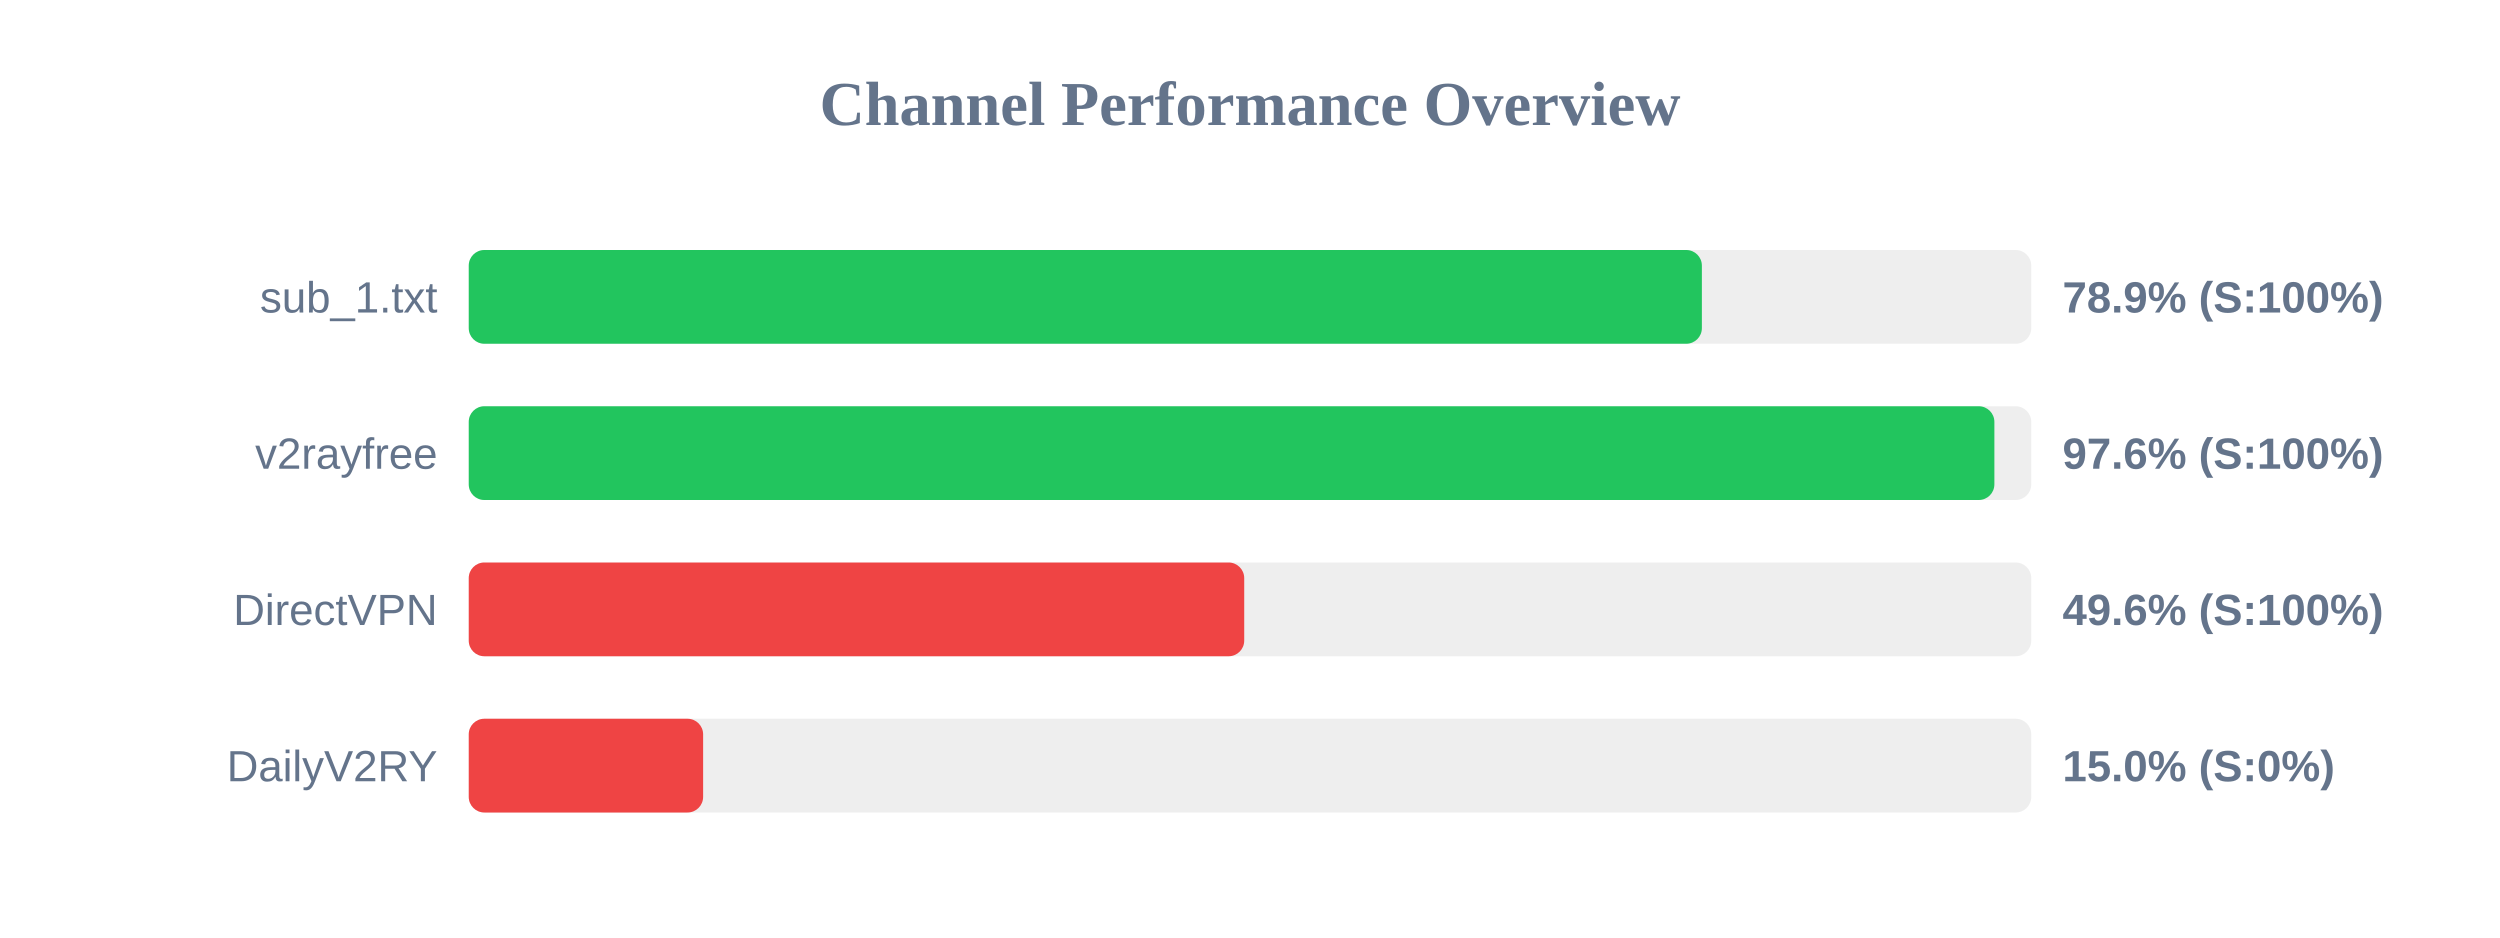
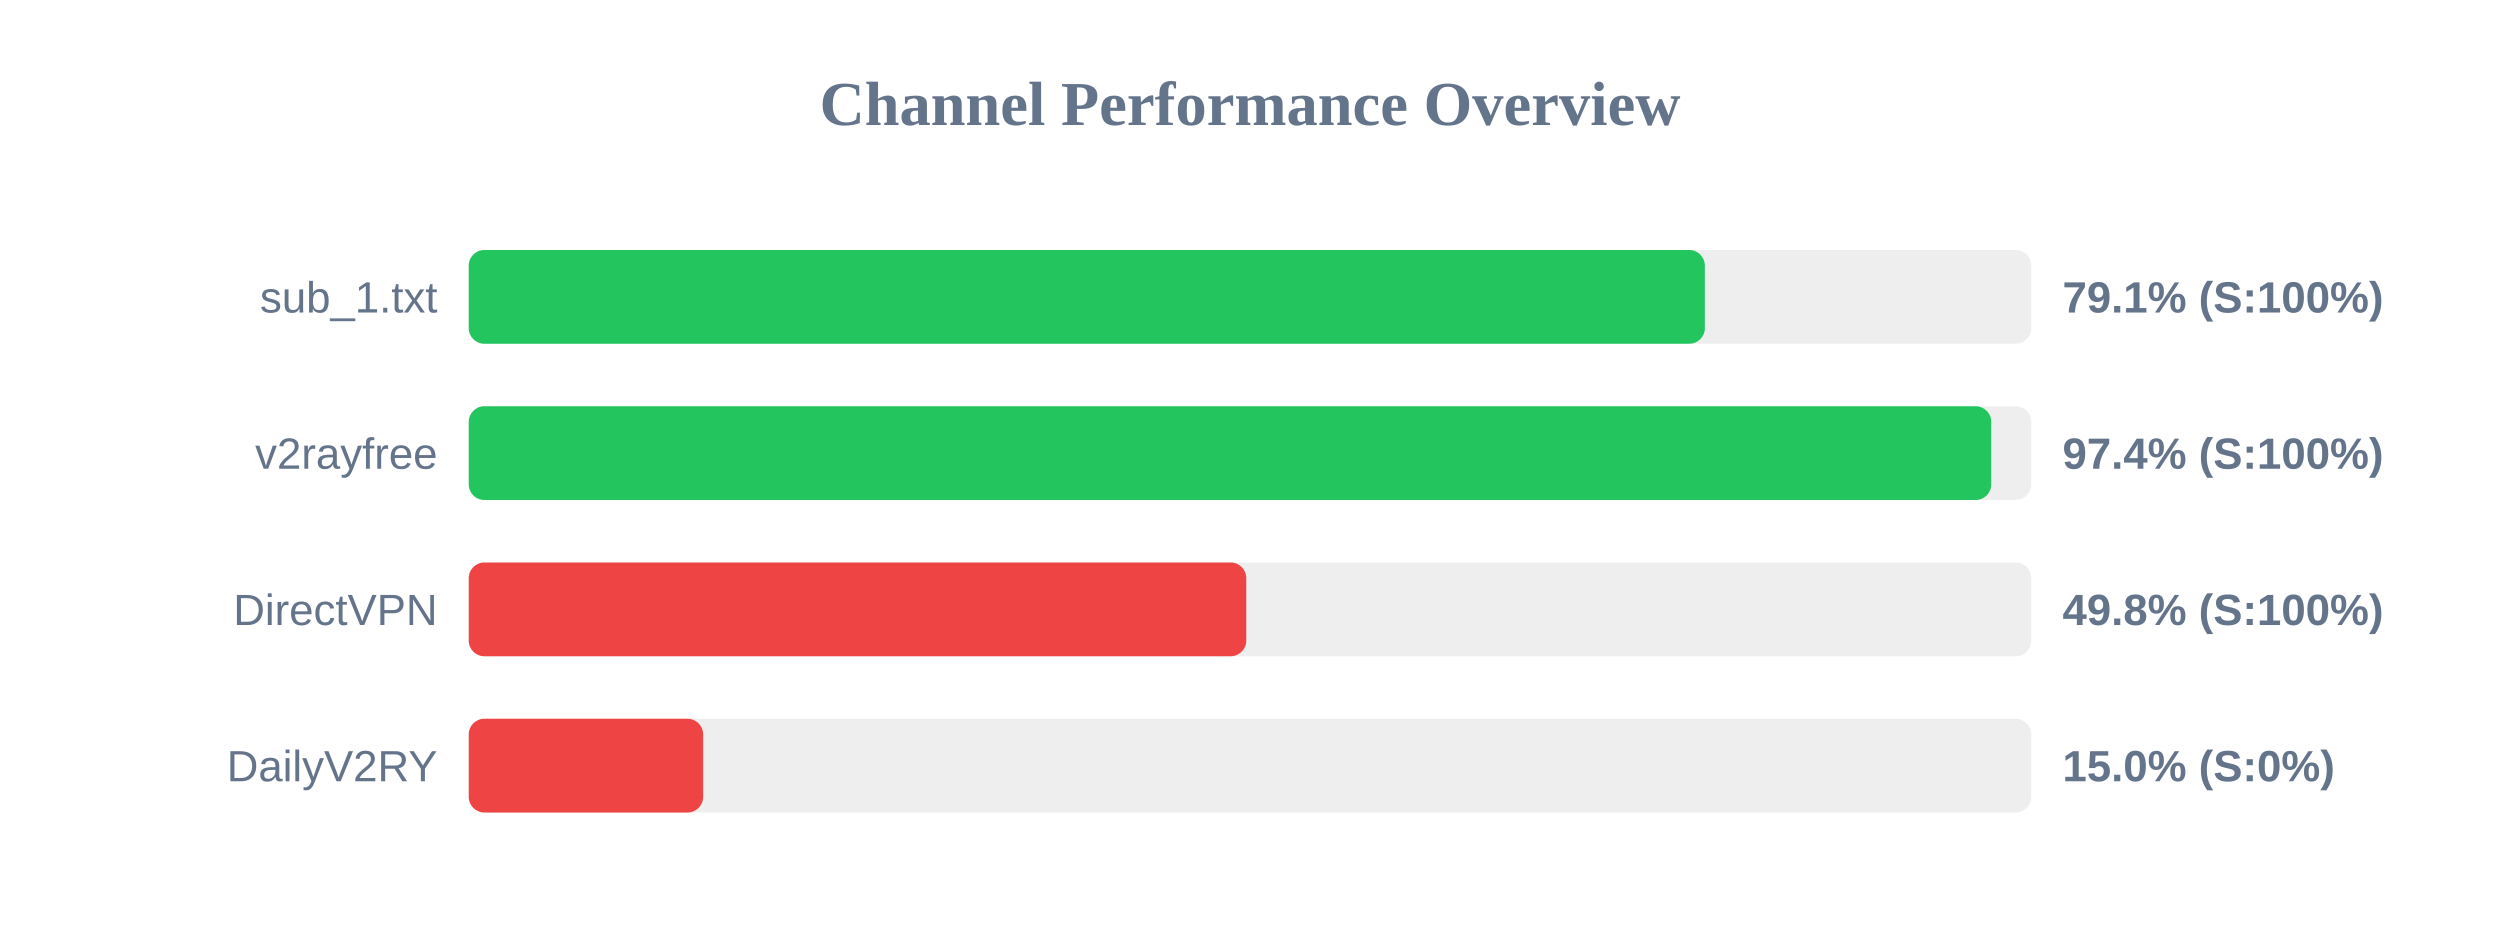
<svg xmlns="http://www.w3.org/2000/svg" width="800" height="300" version="1.1">
  <style>
        .row { font: 14px Arial; fill: #64748b; }
        .score { font: bold 14px Arial; fill: #64748b; }
    </style>
  <text x="400" y="40" text-anchor="middle" font-size="20px" font-weight="bold" fill="#64748b">Channel Performance Overview</text>
  <rect x="150" y="80" width="500" height="30" fill="#eee" rx="5" />
-   <rect x="150" y="80" width="394.6" height="30" fill="#22c55e" rx="5" />
+   <rect x="150" y="80" width="395.55" height="30" fill="#22c55e" rx="5" />
  <text x="140" y="100" text-anchor="end" class="row">sub_1.txt</text>
-   <text x="660" y="100" text-anchor="start" class="score">78.9% (S:100%)</text>
+   <text x="660" y="100" text-anchor="start" class="score">79.1% (S:100%)</text>
  <rect x="150" y="130" width="500" height="30" fill="#eee" rx="5" />
-   <rect x="150" y="130" width="488.2" height="30" fill="#22c55e" rx="5" />
+   <rect x="150" y="130" width="487.2" height="30" fill="#22c55e" rx="5" />
  <text x="140" y="150" text-anchor="end" class="row">v2rayfree</text>
-   <text x="660" y="150" text-anchor="start" class="score">97.6% (S:100%)</text>
+   <text x="660" y="150" text-anchor="start" class="score">97.4% (S:100%)</text>
  <rect x="150" y="180" width="500" height="30" fill="#eee" rx="5" />
-   <rect x="150" y="180" width="248.15" height="30" fill="#ef4444" rx="5" />
+   <rect x="150" y="180" width="248.8" height="30" fill="#ef4444" rx="5" />
  <text x="140" y="200" text-anchor="end" class="row">DirectVPN</text>
-   <text x="660" y="200" text-anchor="start" class="score">49.6% (S:100%)</text>
+   <text x="660" y="200" text-anchor="start" class="score">49.8% (S:100%)</text>
  <rect x="150" y="230" width="500" height="30" fill="#eee" rx="5" />
  <rect x="150" y="230" width="75.0" height="30" fill="#ef4444" rx="5" />
  <text x="140" y="250" text-anchor="end" class="row">DailyV2RY</text>
  <text x="660" y="250" text-anchor="start" class="score">15.0% (S:0%)</text>
</svg>
